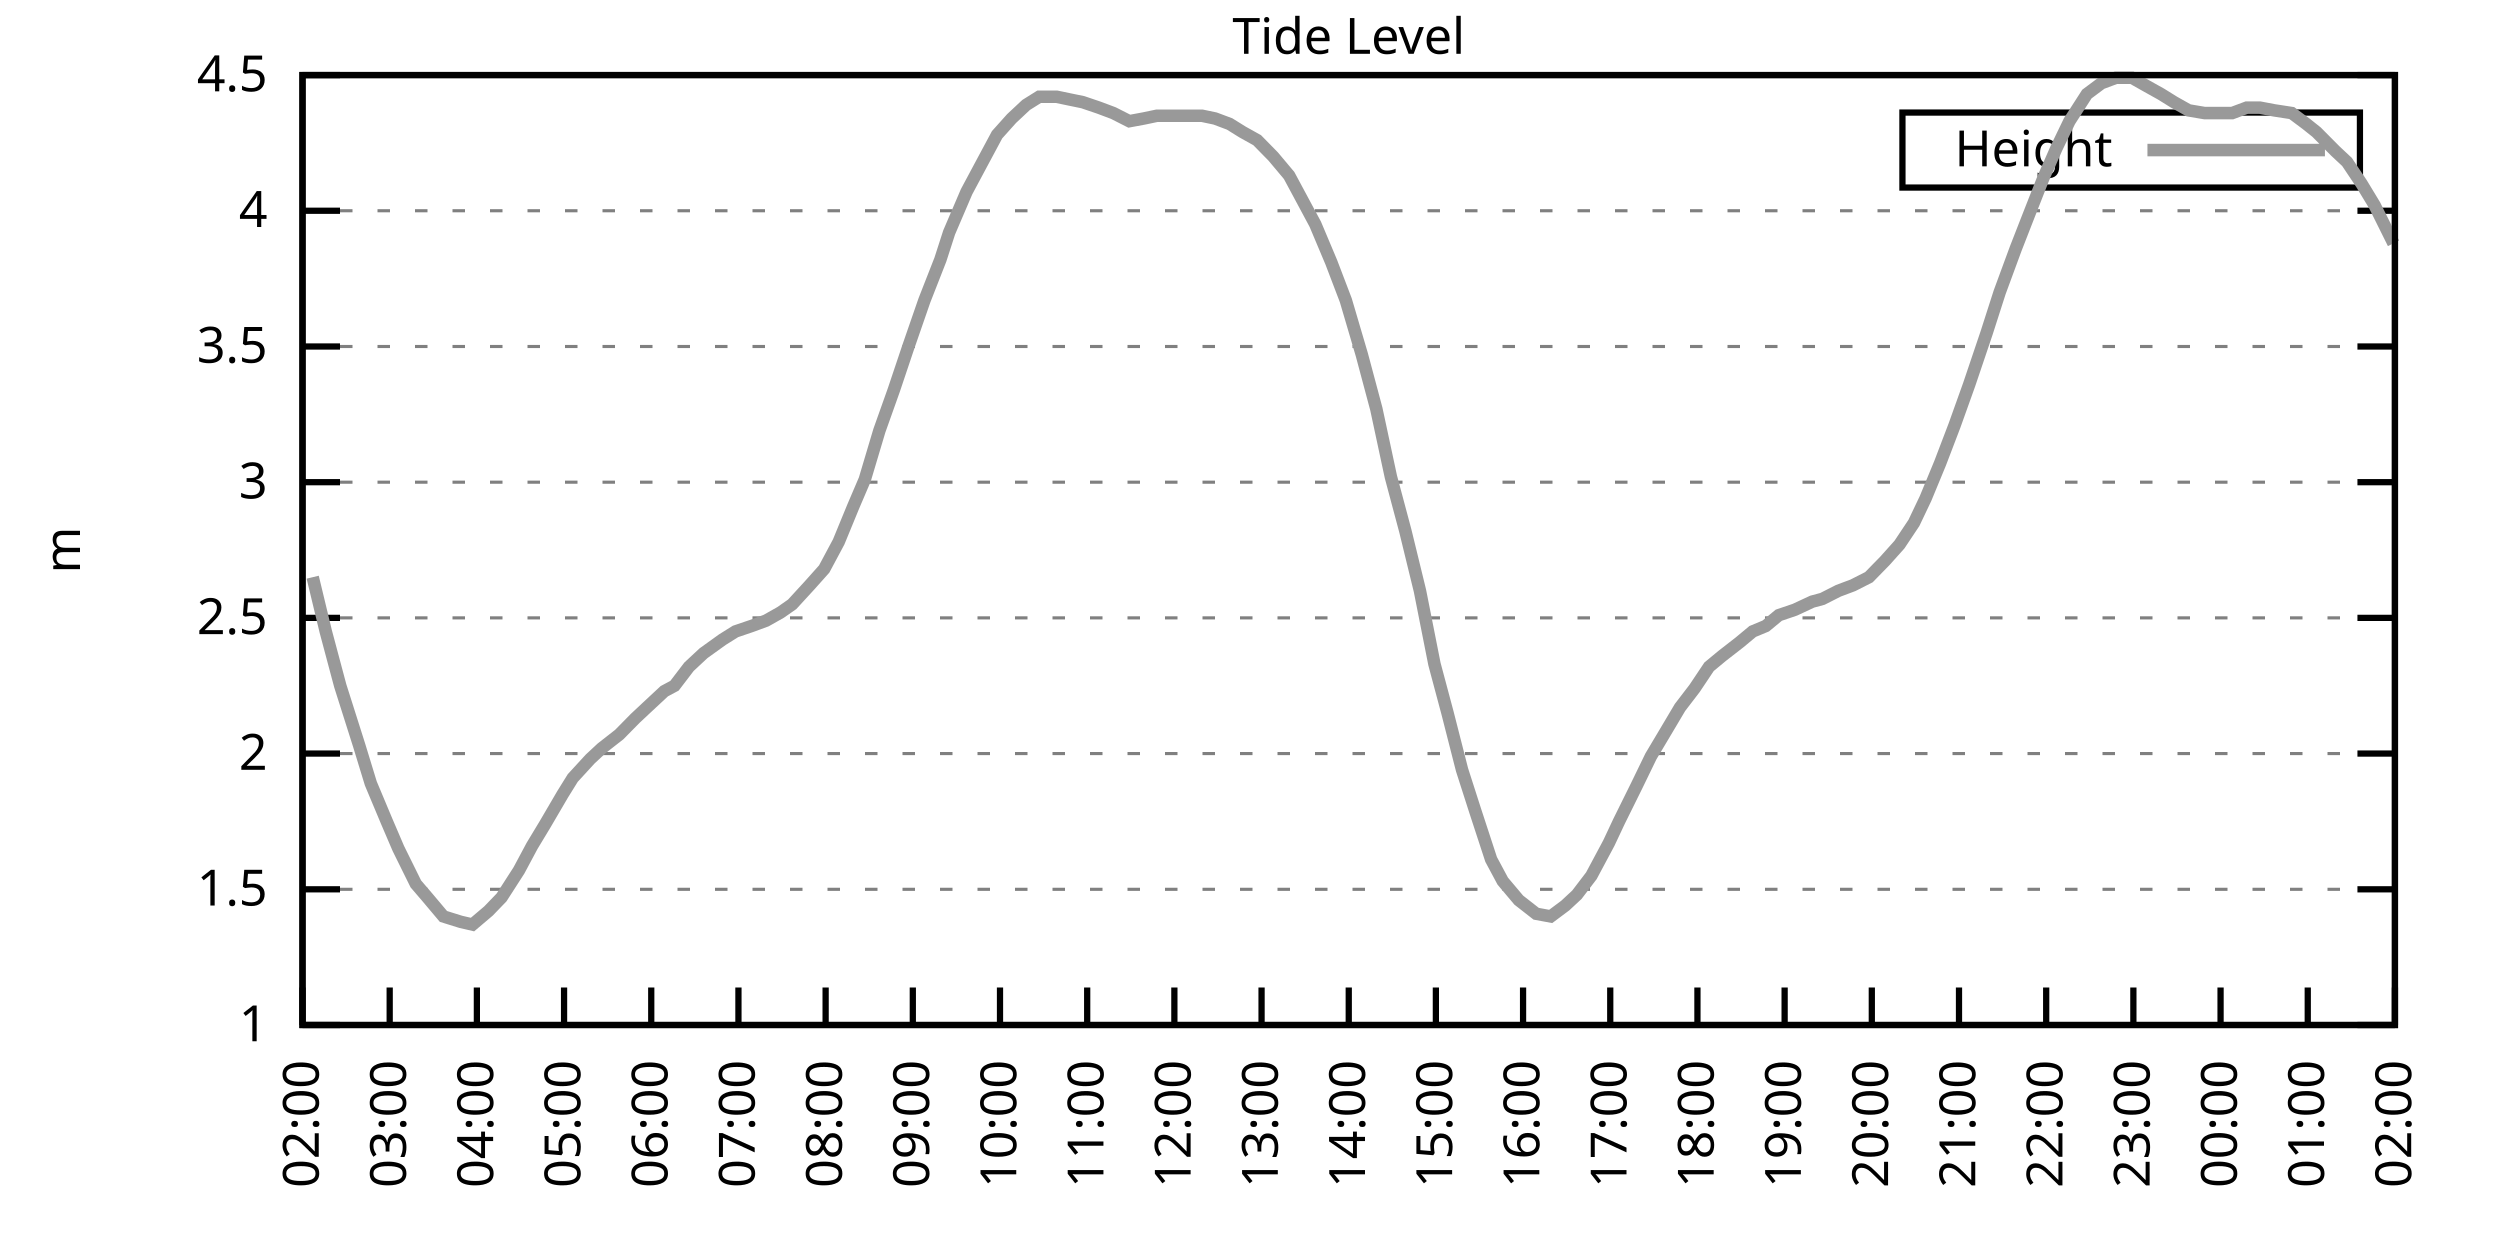
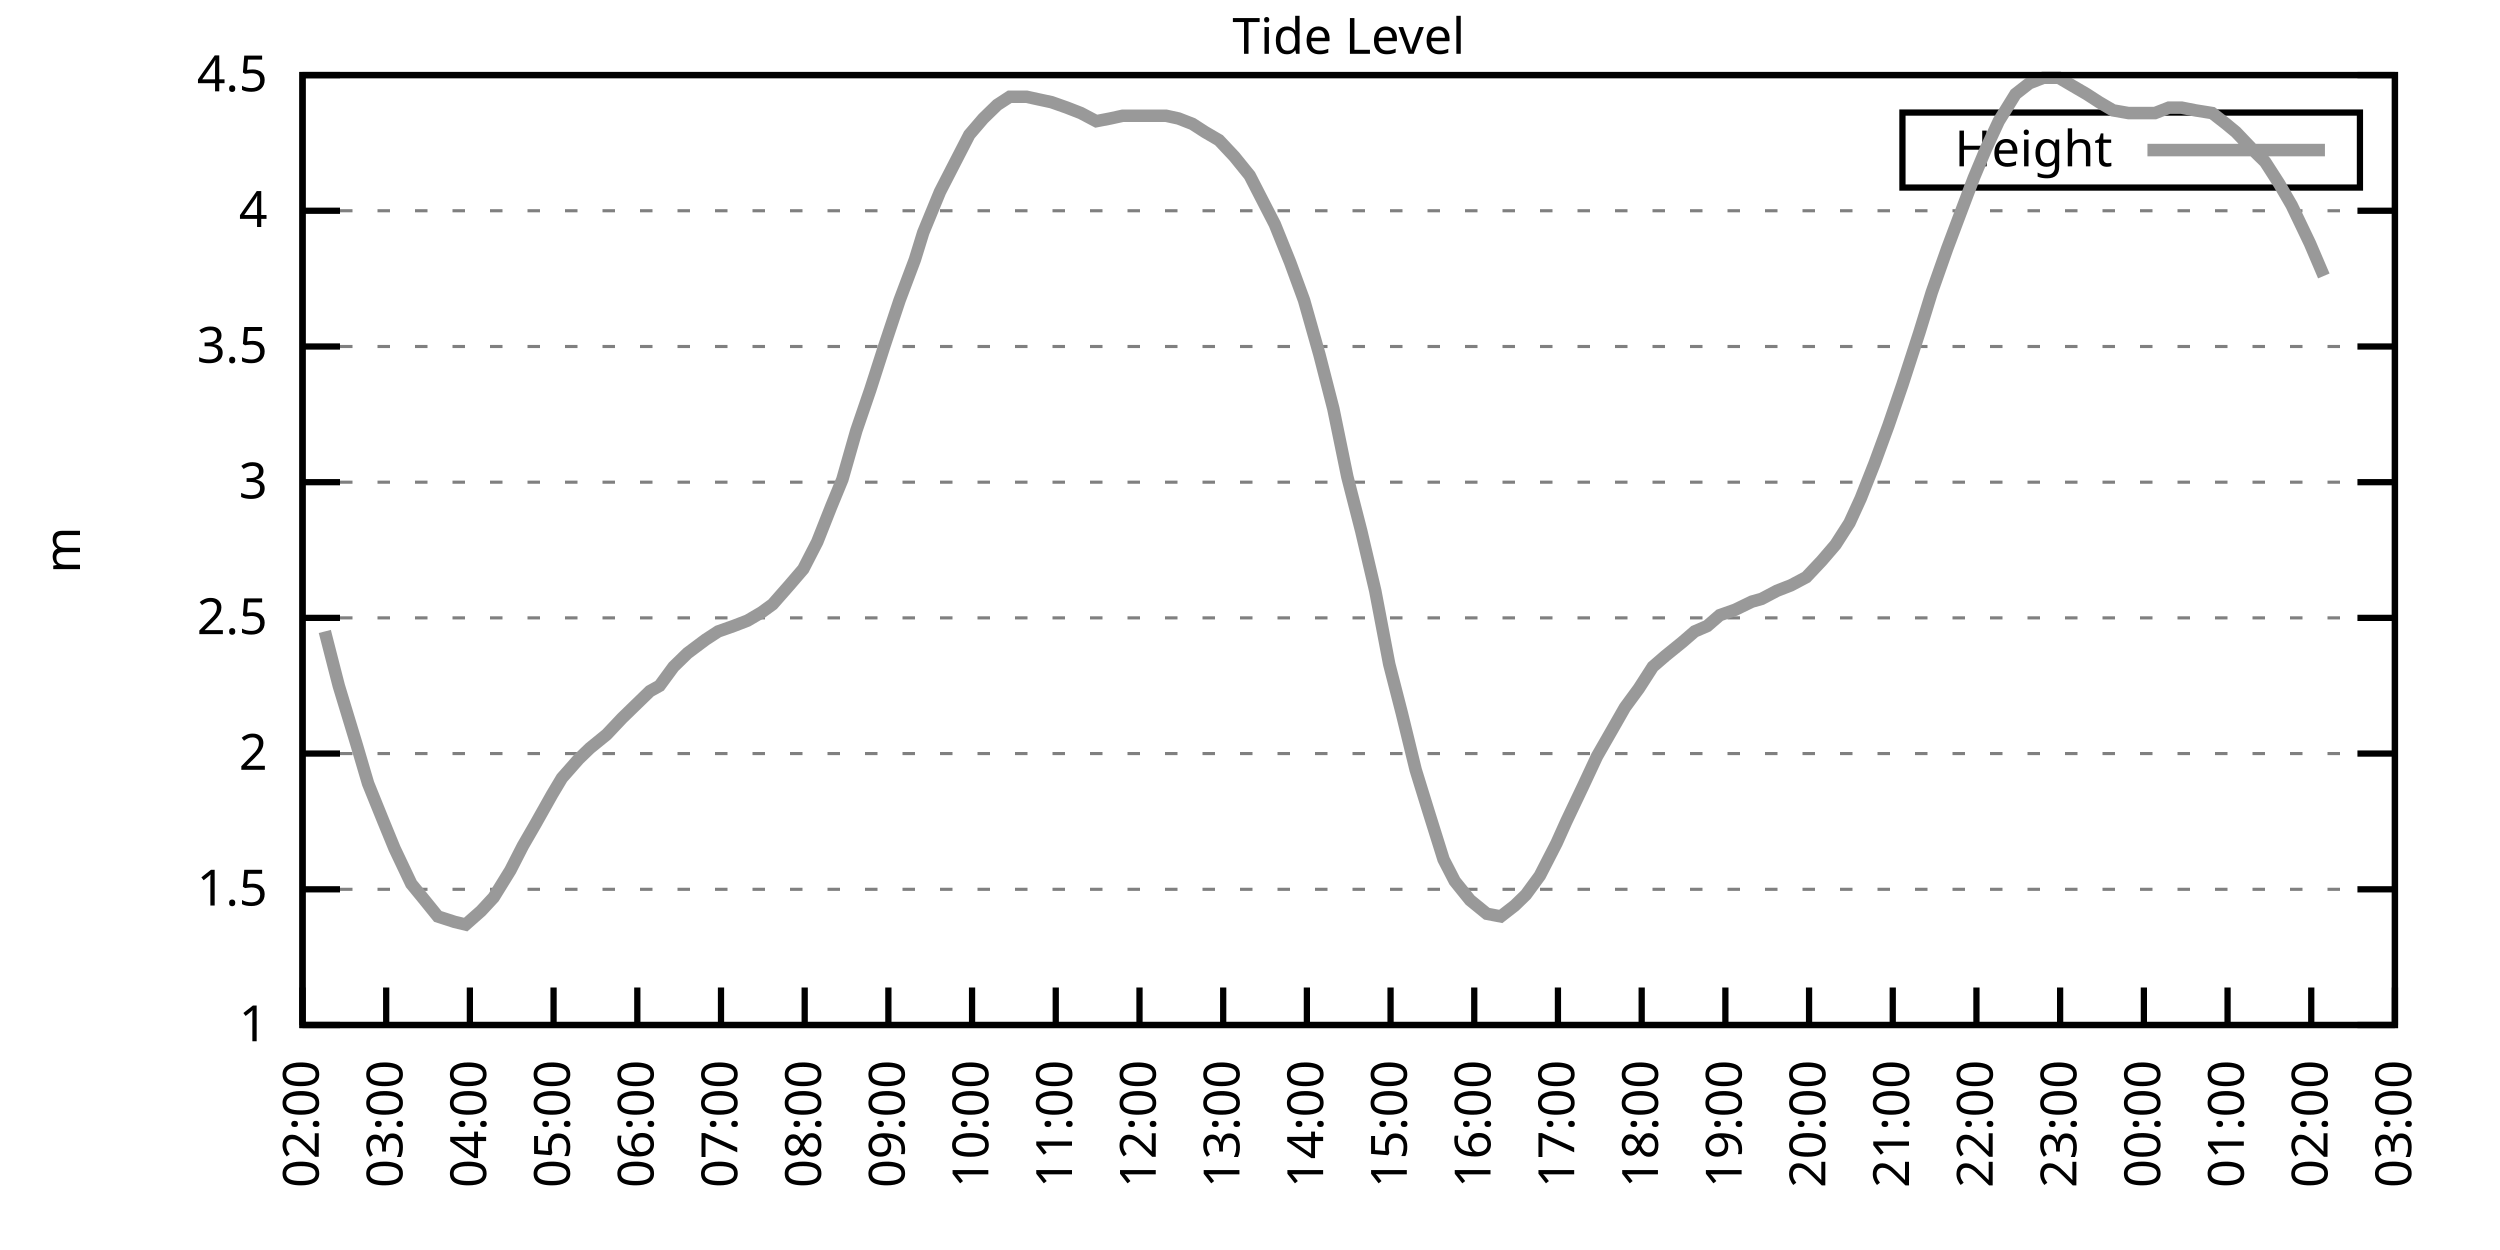
<svg xmlns="http://www.w3.org/2000/svg" xmlns:xlink="http://www.w3.org/1999/xlink" width="400" height="200" viewBox="0 0 400 200">
  <g id="gnuplot_canvas">
    <rect x="0" y="0" width="400" height="200" fill="none" />
    <defs>
      <circle id="gpDot" r="0.5" stroke-width="0.5" stroke="currentColor" />
      <path id="gpPt0" stroke-width="0.333" stroke="currentColor" d="M-1,0 h2 M0,-1 v2" />
      <path id="gpPt1" stroke-width="0.333" stroke="currentColor" d="M-1,-1 L1,1 M1,-1 L-1,1" />
      <path id="gpPt2" stroke-width="0.333" stroke="currentColor" d="M-1,0 L1,0 M0,-1 L0,1 M-1,-1 L1,1 M-1,1 L1,-1" />
      <rect id="gpPt3" stroke-width="0.333" stroke="currentColor" x="-1" y="-1" width="2" height="2" />
      <rect id="gpPt4" stroke-width="0.333" stroke="currentColor" fill="currentColor" x="-1" y="-1" width="2" height="2" />
      <circle id="gpPt5" stroke-width="0.333" stroke="currentColor" cx="0" cy="0" r="1" />
      <use xlink:href="#gpPt5" id="gpPt6" fill="currentColor" stroke="none" />
      <path id="gpPt7" stroke-width="0.333" stroke="currentColor" d="M0,-1.33 L-1.33,0.67 L1.33,0.67 z" />
      <use xlink:href="#gpPt7" id="gpPt8" fill="currentColor" stroke="none" />
      <use xlink:href="#gpPt7" id="gpPt9" stroke="currentColor" transform="rotate(180)" />
      <use xlink:href="#gpPt9" id="gpPt10" fill="currentColor" stroke="none" />
      <use xlink:href="#gpPt3" id="gpPt11" stroke="currentColor" transform="rotate(45)" />
      <use xlink:href="#gpPt11" id="gpPt12" fill="currentColor" stroke="none" />
      <path id="gpPt13" stroke-width="0.333" stroke="currentColor" d="M0,1.330 L1.265,0.411 L0.782,-1.067 L-0.782,-1.076 L-1.265,0.411 z" />
      <use xlink:href="#gpPt13" id="gpPt14" fill="currentColor" stroke="none" />
      <filter id="textbox" filterUnits="objectBoundingBox" x="0" y="0" height="1" width="1">
        <feFlood flood-color="white" flood-opacity="1" result="bgnd" />
        <feComposite in="SourceGraphic" in2="bgnd" operator="atop" />
      </filter>
      <filter id="greybox" filterUnits="objectBoundingBox" x="0" y="0" height="1" width="1">
        <feFlood flood-color="lightgrey" flood-opacity="1" result="grey" />
        <feComposite in="SourceGraphic" in2="grey" operator="atop" />
      </filter>
    </defs>
    <g fill="none" color="white" stroke="currentColor" stroke-width="1.00" stroke-linecap="butt" stroke-linejoin="miter">
</g>
    <g fill="none" color="black" stroke="currentColor" stroke-width="1.00" stroke-linecap="butt" stroke-linejoin="miter">
      <g stroke="none" shape-rendering="crispEdges">
        <polygon fill="rgb(255, 255, 255)" points="48.40,164.00 383.18,164.00 383.18,12.02 48.40,12.02 " />
      </g>
    </g>
    <g fill="none" color="black" stroke="currentColor" stroke-width="1.00" stroke-linecap="butt" stroke-linejoin="miter">
</g>
    <g fill="none" color="black" stroke="black" stroke-width="0.50" stroke-linecap="butt" stroke-linejoin="miter">
</g>
    <g fill="none" color="gray" stroke="currentColor" stroke-width="0.50" stroke-linecap="butt" stroke-linejoin="miter">
      <path stroke="gray" stroke-dasharray="2,4" class="gridline" d="M48.40,164.00 L383.19,164.00  " />
    </g>
    <g fill="none" color="gray" stroke="gray" stroke-width="1.00" stroke-linecap="butt" stroke-linejoin="miter">
</g>
    <g fill="none" color="black" stroke="currentColor" stroke-width="1.00" stroke-linecap="butt" stroke-linejoin="miter">
      <path stroke="black" d="M48.40,164.00 L54.40,164.00 M383.19,164.00 L377.19,164.00  " />
      <g transform="translate(42.80,166.60)" stroke="none" fill="black" font-family="Sans" font-size="8.00" text-anchor="end">
        <text>
          <tspan font-family="Sans"> 1</tspan>
        </text>
      </g>
    </g>
    <g fill="none" color="black" stroke="currentColor" stroke-width="1.00" stroke-linecap="butt" stroke-linejoin="miter">
</g>
    <g fill="none" color="black" stroke="black" stroke-width="0.50" stroke-linecap="butt" stroke-linejoin="miter">
</g>
    <g fill="none" color="gray" stroke="currentColor" stroke-width="0.50" stroke-linecap="butt" stroke-linejoin="miter">
      <path stroke="gray" stroke-dasharray="2,4" class="gridline" d="M48.40,142.29 L383.19,142.29  " />
    </g>
    <g fill="none" color="gray" stroke="gray" stroke-width="1.00" stroke-linecap="butt" stroke-linejoin="miter">
</g>
    <g fill="none" color="black" stroke="currentColor" stroke-width="1.00" stroke-linecap="butt" stroke-linejoin="miter">
      <path stroke="black" d="M48.40,142.29 L54.40,142.29 M383.19,142.29 L377.19,142.29  " />
      <g transform="translate(42.80,144.89)" stroke="none" fill="black" font-family="Sans" font-size="8.00" text-anchor="end">
        <text>
          <tspan font-family="Sans"> 1.5</tspan>
        </text>
      </g>
    </g>
    <g fill="none" color="black" stroke="currentColor" stroke-width="1.00" stroke-linecap="butt" stroke-linejoin="miter">
</g>
    <g fill="none" color="black" stroke="black" stroke-width="0.50" stroke-linecap="butt" stroke-linejoin="miter">
</g>
    <g fill="none" color="gray" stroke="currentColor" stroke-width="0.50" stroke-linecap="butt" stroke-linejoin="miter">
      <path stroke="gray" stroke-dasharray="2,4" class="gridline" d="M48.40,120.57 L383.19,120.57  " />
    </g>
    <g fill="none" color="gray" stroke="gray" stroke-width="1.00" stroke-linecap="butt" stroke-linejoin="miter">
</g>
    <g fill="none" color="black" stroke="currentColor" stroke-width="1.00" stroke-linecap="butt" stroke-linejoin="miter">
      <path stroke="black" d="M48.40,120.57 L54.40,120.57 M383.19,120.57 L377.19,120.57  " />
      <g transform="translate(42.80,123.17)" stroke="none" fill="black" font-family="Sans" font-size="8.00" text-anchor="end">
        <text>
          <tspan font-family="Sans"> 2</tspan>
        </text>
      </g>
    </g>
    <g fill="none" color="black" stroke="currentColor" stroke-width="1.00" stroke-linecap="butt" stroke-linejoin="miter">
</g>
    <g fill="none" color="black" stroke="black" stroke-width="0.50" stroke-linecap="butt" stroke-linejoin="miter">
</g>
    <g fill="none" color="gray" stroke="currentColor" stroke-width="0.50" stroke-linecap="butt" stroke-linejoin="miter">
      <path stroke="gray" stroke-dasharray="2,4" class="gridline" d="M48.40,98.86 L383.19,98.86  " />
    </g>
    <g fill="none" color="gray" stroke="gray" stroke-width="1.00" stroke-linecap="butt" stroke-linejoin="miter">
</g>
    <g fill="none" color="black" stroke="currentColor" stroke-width="1.00" stroke-linecap="butt" stroke-linejoin="miter">
      <path stroke="black" d="M48.40,98.86 L54.40,98.86 M383.19,98.86 L377.19,98.86  " />
      <g transform="translate(42.80,101.46)" stroke="none" fill="black" font-family="Sans" font-size="8.00" text-anchor="end">
        <text>
          <tspan font-family="Sans"> 2.5</tspan>
        </text>
      </g>
    </g>
    <g fill="none" color="black" stroke="currentColor" stroke-width="1.00" stroke-linecap="butt" stroke-linejoin="miter">
</g>
    <g fill="none" color="black" stroke="black" stroke-width="0.50" stroke-linecap="butt" stroke-linejoin="miter">
</g>
    <g fill="none" color="gray" stroke="currentColor" stroke-width="0.50" stroke-linecap="butt" stroke-linejoin="miter">
      <path stroke="gray" stroke-dasharray="2,4" class="gridline" d="M48.40,77.15 L383.19,77.15  " />
    </g>
    <g fill="none" color="gray" stroke="gray" stroke-width="1.00" stroke-linecap="butt" stroke-linejoin="miter">
</g>
    <g fill="none" color="black" stroke="currentColor" stroke-width="1.00" stroke-linecap="butt" stroke-linejoin="miter">
      <path stroke="black" d="M48.40,77.15 L54.40,77.15 M383.19,77.15 L377.19,77.15  " />
      <g transform="translate(42.80,79.75)" stroke="none" fill="black" font-family="Sans" font-size="8.00" text-anchor="end">
        <text>
          <tspan font-family="Sans"> 3</tspan>
        </text>
      </g>
    </g>
    <g fill="none" color="black" stroke="currentColor" stroke-width="1.00" stroke-linecap="butt" stroke-linejoin="miter">
</g>
    <g fill="none" color="black" stroke="black" stroke-width="0.50" stroke-linecap="butt" stroke-linejoin="miter">
</g>
    <g fill="none" color="gray" stroke="currentColor" stroke-width="0.50" stroke-linecap="butt" stroke-linejoin="miter">
      <path stroke="gray" stroke-dasharray="2,4" class="gridline" d="M48.40,55.44 L383.19,55.44  " />
    </g>
    <g fill="none" color="gray" stroke="gray" stroke-width="1.00" stroke-linecap="butt" stroke-linejoin="miter">
</g>
    <g fill="none" color="black" stroke="currentColor" stroke-width="1.00" stroke-linecap="butt" stroke-linejoin="miter">
      <path stroke="black" d="M48.40,55.44 L54.40,55.44 M383.19,55.44 L377.19,55.44  " />
      <g transform="translate(42.80,58.04)" stroke="none" fill="black" font-family="Sans" font-size="8.00" text-anchor="end">
        <text>
          <tspan font-family="Sans"> 3.5</tspan>
        </text>
      </g>
    </g>
    <g fill="none" color="black" stroke="currentColor" stroke-width="1.00" stroke-linecap="butt" stroke-linejoin="miter">
</g>
    <g fill="none" color="black" stroke="black" stroke-width="0.50" stroke-linecap="butt" stroke-linejoin="miter">
</g>
    <g fill="none" color="gray" stroke="currentColor" stroke-width="0.50" stroke-linecap="butt" stroke-linejoin="miter">
      <path stroke="gray" stroke-dasharray="2,4" class="gridline" d="M48.40,33.72 L383.19,33.72  " />
    </g>
    <g fill="none" color="gray" stroke="gray" stroke-width="1.00" stroke-linecap="butt" stroke-linejoin="miter">
</g>
    <g fill="none" color="black" stroke="currentColor" stroke-width="1.00" stroke-linecap="butt" stroke-linejoin="miter">
      <path stroke="black" d="M48.40,33.72 L54.40,33.72 M383.19,33.72 L377.19,33.72  " />
      <g transform="translate(42.80,36.32)" stroke="none" fill="black" font-family="Sans" font-size="8.00" text-anchor="end">
        <text>
          <tspan font-family="Sans"> 4</tspan>
        </text>
      </g>
    </g>
    <g fill="none" color="black" stroke="currentColor" stroke-width="1.00" stroke-linecap="butt" stroke-linejoin="miter">
</g>
    <g fill="none" color="black" stroke="black" stroke-width="0.50" stroke-linecap="butt" stroke-linejoin="miter">
</g>
    <g fill="none" color="gray" stroke="currentColor" stroke-width="0.50" stroke-linecap="butt" stroke-linejoin="miter">
      <path stroke="gray" stroke-dasharray="2,4" class="gridline" d="M48.40,12.01 L383.19,12.01  " />
    </g>
    <g fill="none" color="gray" stroke="gray" stroke-width="1.00" stroke-linecap="butt" stroke-linejoin="miter">
</g>
    <g fill="none" color="black" stroke="currentColor" stroke-width="1.00" stroke-linecap="butt" stroke-linejoin="miter">
      <path stroke="black" d="M48.40,12.01 L54.40,12.01 M383.19,12.01 L377.19,12.01  " />
      <g transform="translate(42.80,14.61)" stroke="none" fill="black" font-family="Sans" font-size="8.00" text-anchor="end">
        <text>
          <tspan font-family="Sans"> 4.5</tspan>
        </text>
      </g>
    </g>
    <g fill="none" color="black" stroke="currentColor" stroke-width="1.00" stroke-linecap="butt" stroke-linejoin="miter">
      <path stroke="black" d="M48.40,164.00 L48.40,158.00  " />
      <g transform="translate(51.00,169.60) rotate(270.00)" stroke="none" fill="black" font-family="Sans" font-size="8.00" text-anchor="end">
        <text>
          <tspan font-family="Sans">02:00</tspan>
        </text>
      </g>
    </g>
    <g fill="none" color="black" stroke="currentColor" stroke-width="1.00" stroke-linecap="butt" stroke-linejoin="miter">
-       <path stroke="black" d="M62.35,164.00 L62.35,158.00  " />
-       <g transform="translate(64.95,169.60) rotate(270.00)" stroke="none" fill="black" font-family="Sans" font-size="8.00" text-anchor="end">
+       <path stroke="black" d="M61.79,164.00 L61.79,158.00  " />
+       <g transform="translate(64.39,169.60) rotate(270.00)" stroke="none" fill="black" font-family="Sans" font-size="8.00" text-anchor="end">
        <text>
          <tspan font-family="Sans">03:00</tspan>
        </text>
      </g>
    </g>
    <g fill="none" color="black" stroke="currentColor" stroke-width="1.00" stroke-linecap="butt" stroke-linejoin="miter">
-       <path stroke="black" d="M76.30,164.00 L76.30,158.00  " />
-       <g transform="translate(78.90,169.60) rotate(270.00)" stroke="none" fill="black" font-family="Sans" font-size="8.00" text-anchor="end">
+       <path stroke="black" d="M75.18,164.00 L75.18,158.00  " />
+       <g transform="translate(77.78,169.60) rotate(270.00)" stroke="none" fill="black" font-family="Sans" font-size="8.00" text-anchor="end">
        <text>
          <tspan font-family="Sans">04:00</tspan>
        </text>
      </g>
    </g>
    <g fill="none" color="black" stroke="currentColor" stroke-width="1.00" stroke-linecap="butt" stroke-linejoin="miter">
-       <path stroke="black" d="M90.25,164.00 L90.25,158.00  " />
-       <g transform="translate(92.85,169.60) rotate(270.00)" stroke="none" fill="black" font-family="Sans" font-size="8.00" text-anchor="end">
+       <path stroke="black" d="M88.57,164.00 L88.57,158.00  " />
+       <g transform="translate(91.17,169.60) rotate(270.00)" stroke="none" fill="black" font-family="Sans" font-size="8.00" text-anchor="end">
        <text>
          <tspan font-family="Sans">05:00</tspan>
        </text>
      </g>
    </g>
    <g fill="none" color="black" stroke="currentColor" stroke-width="1.00" stroke-linecap="butt" stroke-linejoin="miter">
-       <path stroke="black" d="M104.20,164.00 L104.20,158.00  " />
-       <g transform="translate(106.80,169.60) rotate(270.00)" stroke="none" fill="black" font-family="Sans" font-size="8.00" text-anchor="end">
+       <path stroke="black" d="M101.97,164.00 L101.97,158.00  " />
+       <g transform="translate(104.57,169.60) rotate(270.00)" stroke="none" fill="black" font-family="Sans" font-size="8.00" text-anchor="end">
        <text>
          <tspan font-family="Sans">06:00</tspan>
        </text>
      </g>
    </g>
    <g fill="none" color="black" stroke="currentColor" stroke-width="1.00" stroke-linecap="butt" stroke-linejoin="miter">
-       <path stroke="black" d="M118.15,164.00 L118.15,158.00  " />
-       <g transform="translate(120.75,169.60) rotate(270.00)" stroke="none" fill="black" font-family="Sans" font-size="8.00" text-anchor="end">
+       <path stroke="black" d="M115.36,164.00 L115.36,158.00  " />
+       <g transform="translate(117.96,169.60) rotate(270.00)" stroke="none" fill="black" font-family="Sans" font-size="8.00" text-anchor="end">
        <text>
          <tspan font-family="Sans">07:00</tspan>
        </text>
      </g>
    </g>
    <g fill="none" color="black" stroke="currentColor" stroke-width="1.00" stroke-linecap="butt" stroke-linejoin="miter">
-       <path stroke="black" d="M132.10,164.00 L132.10,158.00  " />
-       <g transform="translate(134.70,169.60) rotate(270.00)" stroke="none" fill="black" font-family="Sans" font-size="8.00" text-anchor="end">
+       <path stroke="black" d="M128.75,164.00 L128.75,158.00  " />
+       <g transform="translate(131.35,169.60) rotate(270.00)" stroke="none" fill="black" font-family="Sans" font-size="8.00" text-anchor="end">
        <text>
          <tspan font-family="Sans">08:00</tspan>
        </text>
      </g>
    </g>
    <g fill="none" color="black" stroke="currentColor" stroke-width="1.00" stroke-linecap="butt" stroke-linejoin="miter">
-       <path stroke="black" d="M146.05,164.00 L146.05,158.00  " />
-       <g transform="translate(148.65,169.60) rotate(270.00)" stroke="none" fill="black" font-family="Sans" font-size="8.00" text-anchor="end">
+       <path stroke="black" d="M142.14,164.00 L142.14,158.00  " />
+       <g transform="translate(144.74,169.60) rotate(270.00)" stroke="none" fill="black" font-family="Sans" font-size="8.00" text-anchor="end">
        <text>
          <tspan font-family="Sans">09:00</tspan>
        </text>
      </g>
    </g>
    <g fill="none" color="black" stroke="currentColor" stroke-width="1.00" stroke-linecap="butt" stroke-linejoin="miter">
-       <path stroke="black" d="M160.00,164.00 L160.00,158.00  " />
-       <g transform="translate(162.60,169.60) rotate(270.00)" stroke="none" fill="black" font-family="Sans" font-size="8.00" text-anchor="end">
+       <path stroke="black" d="M155.53,164.00 L155.53,158.00  " />
+       <g transform="translate(158.13,169.60) rotate(270.00)" stroke="none" fill="black" font-family="Sans" font-size="8.00" text-anchor="end">
        <text>
          <tspan font-family="Sans">10:00</tspan>
        </text>
      </g>
    </g>
    <g fill="none" color="black" stroke="currentColor" stroke-width="1.00" stroke-linecap="butt" stroke-linejoin="miter">
-       <path stroke="black" d="M173.95,164.00 L173.95,158.00  " />
-       <g transform="translate(176.55,169.60) rotate(270.00)" stroke="none" fill="black" font-family="Sans" font-size="8.00" text-anchor="end">
+       <path stroke="black" d="M168.92,164.00 L168.92,158.00  " />
+       <g transform="translate(171.52,169.60) rotate(270.00)" stroke="none" fill="black" font-family="Sans" font-size="8.00" text-anchor="end">
        <text>
          <tspan font-family="Sans">11:00</tspan>
        </text>
      </g>
    </g>
    <g fill="none" color="black" stroke="currentColor" stroke-width="1.00" stroke-linecap="butt" stroke-linejoin="miter">
-       <path stroke="black" d="M187.90,164.00 L187.90,158.00  " />
-       <g transform="translate(190.50,169.60) rotate(270.00)" stroke="none" fill="black" font-family="Sans" font-size="8.00" text-anchor="end">
+       <path stroke="black" d="M182.32,164.00 L182.32,158.00  " />
+       <g transform="translate(184.92,169.60) rotate(270.00)" stroke="none" fill="black" font-family="Sans" font-size="8.00" text-anchor="end">
        <text>
          <tspan font-family="Sans">12:00</tspan>
        </text>
      </g>
    </g>
    <g fill="none" color="black" stroke="currentColor" stroke-width="1.00" stroke-linecap="butt" stroke-linejoin="miter">
-       <path stroke="black" d="M201.85,164.00 L201.85,158.00  " />
-       <g transform="translate(204.45,169.60) rotate(270.00)" stroke="none" fill="black" font-family="Sans" font-size="8.00" text-anchor="end">
+       <path stroke="black" d="M195.71,164.00 L195.71,158.00  " />
+       <g transform="translate(198.31,169.60) rotate(270.00)" stroke="none" fill="black" font-family="Sans" font-size="8.00" text-anchor="end">
        <text>
          <tspan font-family="Sans">13:00</tspan>
        </text>
      </g>
    </g>
    <g fill="none" color="black" stroke="currentColor" stroke-width="1.00" stroke-linecap="butt" stroke-linejoin="miter">
-       <path stroke="black" d="M215.80,164.00 L215.80,158.00  " />
-       <g transform="translate(218.40,169.60) rotate(270.00)" stroke="none" fill="black" font-family="Sans" font-size="8.00" text-anchor="end">
+       <path stroke="black" d="M209.10,164.00 L209.10,158.00  " />
+       <g transform="translate(211.70,169.60) rotate(270.00)" stroke="none" fill="black" font-family="Sans" font-size="8.00" text-anchor="end">
        <text>
          <tspan font-family="Sans">14:00</tspan>
        </text>
      </g>
    </g>
    <g fill="none" color="black" stroke="currentColor" stroke-width="1.00" stroke-linecap="butt" stroke-linejoin="miter">
-       <path stroke="black" d="M229.74,164.00 L229.74,158.00  " />
-       <g transform="translate(232.34,169.60) rotate(270.00)" stroke="none" fill="black" font-family="Sans" font-size="8.00" text-anchor="end">
+       <path stroke="black" d="M222.49,164.00 L222.49,158.00  " />
+       <g transform="translate(225.09,169.60) rotate(270.00)" stroke="none" fill="black" font-family="Sans" font-size="8.00" text-anchor="end">
        <text>
          <tspan font-family="Sans">15:00</tspan>
        </text>
      </g>
    </g>
    <g fill="none" color="black" stroke="currentColor" stroke-width="1.00" stroke-linecap="butt" stroke-linejoin="miter">
-       <path stroke="black" d="M243.69,164.00 L243.69,158.00  " />
-       <g transform="translate(246.29,169.60) rotate(270.00)" stroke="none" fill="black" font-family="Sans" font-size="8.00" text-anchor="end">
+       <path stroke="black" d="M235.88,164.00 L235.88,158.00  " />
+       <g transform="translate(238.48,169.60) rotate(270.00)" stroke="none" fill="black" font-family="Sans" font-size="8.00" text-anchor="end">
        <text>
          <tspan font-family="Sans">16:00</tspan>
        </text>
      </g>
    </g>
    <g fill="none" color="black" stroke="currentColor" stroke-width="1.00" stroke-linecap="butt" stroke-linejoin="miter">
-       <path stroke="black" d="M257.64,164.00 L257.64,158.00  " />
-       <g transform="translate(260.24,169.60) rotate(270.00)" stroke="none" fill="black" font-family="Sans" font-size="8.00" text-anchor="end">
+       <path stroke="black" d="M249.27,164.00 L249.27,158.00  " />
+       <g transform="translate(251.87,169.60) rotate(270.00)" stroke="none" fill="black" font-family="Sans" font-size="8.00" text-anchor="end">
        <text>
          <tspan font-family="Sans">17:00</tspan>
        </text>
      </g>
    </g>
    <g fill="none" color="black" stroke="currentColor" stroke-width="1.00" stroke-linecap="butt" stroke-linejoin="miter">
-       <path stroke="black" d="M271.59,164.00 L271.59,158.00  " />
-       <g transform="translate(274.19,169.60) rotate(270.00)" stroke="none" fill="black" font-family="Sans" font-size="8.00" text-anchor="end">
+       <path stroke="black" d="M262.67,164.00 L262.67,158.00  " />
+       <g transform="translate(265.27,169.60) rotate(270.00)" stroke="none" fill="black" font-family="Sans" font-size="8.00" text-anchor="end">
        <text>
          <tspan font-family="Sans">18:00</tspan>
        </text>
      </g>
    </g>
    <g fill="none" color="black" stroke="currentColor" stroke-width="1.00" stroke-linecap="butt" stroke-linejoin="miter">
-       <path stroke="black" d="M285.54,164.00 L285.54,158.00  " />
-       <g transform="translate(288.14,169.60) rotate(270.00)" stroke="none" fill="black" font-family="Sans" font-size="8.00" text-anchor="end">
+       <path stroke="black" d="M276.06,164.00 L276.06,158.00  " />
+       <g transform="translate(278.66,169.60) rotate(270.00)" stroke="none" fill="black" font-family="Sans" font-size="8.00" text-anchor="end">
        <text>
          <tspan font-family="Sans">19:00</tspan>
        </text>
      </g>
    </g>
    <g fill="none" color="black" stroke="currentColor" stroke-width="1.00" stroke-linecap="butt" stroke-linejoin="miter">
-       <path stroke="black" d="M299.49,164.00 L299.49,158.00  " />
-       <g transform="translate(302.09,169.60) rotate(270.00)" stroke="none" fill="black" font-family="Sans" font-size="8.00" text-anchor="end">
+       <path stroke="black" d="M289.45,164.00 L289.45,158.00  " />
+       <g transform="translate(292.05,169.60) rotate(270.00)" stroke="none" fill="black" font-family="Sans" font-size="8.00" text-anchor="end">
        <text>
          <tspan font-family="Sans">20:00</tspan>
        </text>
      </g>
    </g>
    <g fill="none" color="black" stroke="currentColor" stroke-width="1.00" stroke-linecap="butt" stroke-linejoin="miter">
-       <path stroke="black" d="M313.44,164.00 L313.44,158.00  " />
-       <g transform="translate(316.04,169.60) rotate(270.00)" stroke="none" fill="black" font-family="Sans" font-size="8.00" text-anchor="end">
+       <path stroke="black" d="M302.84,164.00 L302.84,158.00  " />
+       <g transform="translate(305.44,169.60) rotate(270.00)" stroke="none" fill="black" font-family="Sans" font-size="8.00" text-anchor="end">
        <text>
          <tspan font-family="Sans">21:00</tspan>
        </text>
      </g>
    </g>
    <g fill="none" color="black" stroke="currentColor" stroke-width="1.00" stroke-linecap="butt" stroke-linejoin="miter">
-       <path stroke="black" d="M327.39,164.00 L327.39,158.00  " />
-       <g transform="translate(329.99,169.60) rotate(270.00)" stroke="none" fill="black" font-family="Sans" font-size="8.00" text-anchor="end">
+       <path stroke="black" d="M316.23,164.00 L316.23,158.00  " />
+       <g transform="translate(318.83,169.60) rotate(270.00)" stroke="none" fill="black" font-family="Sans" font-size="8.00" text-anchor="end">
        <text>
          <tspan font-family="Sans">22:00</tspan>
        </text>
      </g>
    </g>
    <g fill="none" color="black" stroke="currentColor" stroke-width="1.00" stroke-linecap="butt" stroke-linejoin="miter">
-       <path stroke="black" d="M341.34,164.00 L341.34,158.00  " />
-       <g transform="translate(343.94,169.60) rotate(270.00)" stroke="none" fill="black" font-family="Sans" font-size="8.00" text-anchor="end">
+       <path stroke="black" d="M329.62,164.00 L329.62,158.00  " />
+       <g transform="translate(332.22,169.60) rotate(270.00)" stroke="none" fill="black" font-family="Sans" font-size="8.00" text-anchor="end">
        <text>
          <tspan font-family="Sans">23:00</tspan>
        </text>
      </g>
    </g>
    <g fill="none" color="black" stroke="currentColor" stroke-width="1.00" stroke-linecap="butt" stroke-linejoin="miter">
-       <path stroke="black" d="M355.29,164.00 L355.29,158.00  " />
-       <g transform="translate(357.89,169.60) rotate(270.00)" stroke="none" fill="black" font-family="Sans" font-size="8.00" text-anchor="end">
+       <path stroke="black" d="M343.02,164.00 L343.02,158.00  " />
+       <g transform="translate(345.62,169.60) rotate(270.00)" stroke="none" fill="black" font-family="Sans" font-size="8.00" text-anchor="end">
        <text>
          <tspan font-family="Sans">00:00</tspan>
        </text>
      </g>
    </g>
    <g fill="none" color="black" stroke="currentColor" stroke-width="1.00" stroke-linecap="butt" stroke-linejoin="miter">
-       <path stroke="black" d="M369.24,164.00 L369.24,158.00  " />
-       <g transform="translate(371.84,169.60) rotate(270.00)" stroke="none" fill="black" font-family="Sans" font-size="8.00" text-anchor="end">
+       <path stroke="black" d="M356.41,164.00 L356.41,158.00  " />
+       <g transform="translate(359.01,169.60) rotate(270.00)" stroke="none" fill="black" font-family="Sans" font-size="8.00" text-anchor="end">
        <text>
          <tspan font-family="Sans">01:00</tspan>
+         </text>
+       </g>
+     </g>
+     <g fill="none" color="black" stroke="currentColor" stroke-width="1.00" stroke-linecap="butt" stroke-linejoin="miter">
+       <path stroke="black" d="M369.80,164.00 L369.80,158.00  " />
+       <g transform="translate(372.40,169.60) rotate(270.00)" stroke="none" fill="black" font-family="Sans" font-size="8.00" text-anchor="end">
+         <text>
+           <tspan font-family="Sans">02:00</tspan>
        </text>
      </g>
    </g>
    <g fill="none" color="black" stroke="currentColor" stroke-width="1.00" stroke-linecap="butt" stroke-linejoin="miter">
      <path stroke="black" d="M383.19,164.00 L383.19,158.00  " />
      <g transform="translate(385.79,169.60) rotate(270.00)" stroke="none" fill="black" font-family="Sans" font-size="8.00" text-anchor="end">
        <text>
-           <tspan font-family="Sans">02:00</tspan>
+           <tspan font-family="Sans">03:00</tspan>
        </text>
      </g>
    </g>
    <g fill="none" color="black" stroke="currentColor" stroke-width="1.00" stroke-linecap="butt" stroke-linejoin="miter">
</g>
    <g fill="none" color="black" stroke="currentColor" stroke-width="1.00" stroke-linecap="butt" stroke-linejoin="miter">
      <path stroke="black" d="M48.40,12.01 L48.40,164.00 L383.19,164.00 L383.19,12.01 L48.40,12.01 Z  " />
    </g>
    <g fill="none" color="black" stroke="currentColor" stroke-width="1.00" stroke-linecap="butt" stroke-linejoin="miter">
</g>
    <g fill="none" color="black" stroke="currentColor" stroke-width="1.00" stroke-linecap="butt" stroke-linejoin="miter">
      <path stroke="black" d="M304.39,30.01 L304.39,18.01 L377.59,18.01 L377.59,30.01 L304.39,30.01 Z  " />
    </g>
    <g id="Tide_level_plot_1">
      <g fill="none" color="white" stroke="black" stroke-width="2.00" stroke-linecap="butt" stroke-linejoin="miter">
</g>
      <g fill="none" color="black" stroke="currentColor" stroke-width="2.00" stroke-linecap="butt" stroke-linejoin="miter">
        <g transform="translate(337.99,26.61)" stroke="none" fill="black" font-family="Sans" font-size="8.00" text-anchor="end">
          <text>
            <tspan font-family="Sans">Height</tspan>
          </text>
        </g>
      </g>
      <g fill="none" color="black" stroke="currentColor" stroke-width="2.00" stroke-linecap="butt" stroke-linejoin="miter">
-         <path stroke="rgb(153, 153, 153)" d="M343.59,24.01 L371.99,24.01 M50.03,92.35 L52.12,101.03 L54.44,109.72 L57.47,119.27 L59.33,125.35 L61.88,131.43   L63.74,135.77 L66.53,141.42 L68.39,143.59 L70.95,146.63 L73.74,147.50 L75.60,147.93 L78.16,145.76 L80.25,143.59   L83.04,139.25 L85.13,135.34 L87.23,131.86 L90.02,127.09 L91.64,124.48 L94.43,121.44 L96.29,119.71 L99.08,117.53   L101.64,114.93 L103.50,113.19 L106.29,110.59 L107.92,109.72 L110.24,106.68 L112.57,104.51 L115.59,102.34 L117.68,101.03   L120.24,100.16 L122.57,99.30 L124.89,97.99 L126.75,96.69 L129.54,93.65 L131.87,91.04 L134.19,86.70 L136.51,81.06   L138.37,76.71 L140.70,68.90 L143.02,62.38 L145.35,55.44 L147.91,48.05 L150.46,41.54 L151.86,37.20 L154.65,30.68   L156.97,26.34 L159.53,21.56 L161.86,18.96 L164.18,16.79 L166.27,15.48 L169.06,15.48 L171.16,15.92 L173.25,16.35   L175.81,17.22 L178.13,18.09 L180.69,19.39 L183.01,18.96 L185.11,18.52 L187.43,18.52 L189.52,18.52 L192.31,18.52   L194.41,18.96 L196.73,19.83 L198.82,21.13 L201.15,22.43 L203.71,25.04 L206.26,28.08 L208.36,31.99 L210.45,35.89   L213.01,41.97 L215.33,48.05 L217.89,56.74 L220.21,65.42 L222.54,76.28 L224.86,84.97 L227.19,94.52 L229.51,106.24   L231.60,114.06 L233.93,123.18 L236.02,129.69 L238.58,137.51 L240.44,140.98 L243.00,144.02 L245.79,146.20 L248.11,146.63   L250.44,144.89 L252.30,143.16 L254.62,140.12 L257.41,134.90 L259.04,131.43 L261.83,125.79 L264.15,121.01 L266.48,117.10   L268.80,113.19 L271.13,110.15 L273.45,106.68 L275.55,104.94 L278.34,102.77 L280.43,101.03 L282.52,100.16 L284.61,98.43   L287.17,97.56 L289.96,96.26 L291.59,95.82 L294.15,94.52 L296.47,93.65 L299.03,92.35 L301.58,89.74 L303.91,87.14   L306.23,83.66 L308.09,79.75 L310.42,74.11 L312.74,68.03 L315.07,61.52 L317.86,53.26 L319.95,46.75 L322.51,39.80   L324.37,35.03 L326.93,28.51 L329.02,23.73 L331.11,19.39 L333.90,15.05 L336.23,13.31 L338.55,12.44 L341.11,12.44   L343.43,13.75 L345.76,15.05 L347.85,16.35 L350.18,17.66 L352.73,18.09 L354.36,18.09 L357.15,18.09 L359.48,17.22   L361.57,17.22 L363.89,17.66 L366.68,18.09 L369.01,19.83 L370.64,21.13 L373.66,24.17 L375.52,25.91 L377.84,29.38   L379.94,32.85 L382.96,38.93  " />
+         <path stroke="rgb(153, 153, 153)" d="M343.59,24.01 L371.99,24.01 M51.97,101.03 L54.20,109.72 L57.10,119.27 L58.89,125.35 L61.35,131.43 L63.13,135.77   L65.81,141.42 L67.59,143.59 L70.05,146.63 L72.73,147.50 L74.51,147.93 L76.97,145.76 L78.98,143.59 L81.66,139.25   L83.66,135.34 L85.67,131.86 L88.35,127.09 L89.91,124.48 L92.59,121.44 L94.38,119.71 L97.06,117.53 L99.51,114.93   L101.30,113.19 L103.98,110.59 L105.54,109.72 L107.77,106.68 L110.00,104.51 L112.90,102.34 L114.91,101.03 L117.37,100.16   L119.60,99.30 L121.83,97.99 L123.62,96.69 L126.29,93.65 L128.53,91.04 L130.76,86.70 L132.99,81.06 L134.78,76.71   L137.01,68.90 L139.24,62.38 L141.47,55.44 L143.93,48.05 L146.38,41.54 L147.72,37.20 L150.40,30.68 L152.63,26.34   L155.09,21.56 L157.32,18.96 L159.55,16.79 L161.56,15.48 L164.24,15.48 L166.25,15.92 L168.25,16.35 L170.71,17.22   L172.94,18.09 L175.40,19.39 L177.63,18.96 L179.64,18.52 L181.87,18.52 L183.88,18.52 L186.56,18.52 L188.57,18.96   L190.80,19.83 L192.81,21.13 L195.04,22.43 L197.49,25.04 L199.95,28.08 L201.96,31.99 L203.97,35.89 L206.42,41.97   L208.65,48.05 L211.11,56.74 L213.34,65.42 L215.57,76.28 L217.80,84.97 L220.04,94.52 L222.27,106.24 L224.28,114.06   L226.51,123.18 L228.52,129.69 L230.97,137.51 L232.76,140.98 L235.21,144.02 L237.89,146.20 L240.12,146.63 L242.36,144.89   L244.14,143.16 L246.37,140.12 L249.05,134.90 L250.61,131.43 L253.29,125.79 L255.52,121.01 L257.76,117.10 L259.99,113.19   L262.22,110.15 L264.45,106.68 L266.46,104.94 L269.14,102.77 L271.15,101.03 L273.16,100.16 L275.16,98.43 L277.62,97.56   L280.30,96.26 L281.86,95.82 L284.32,94.52 L286.55,93.65 L289.00,92.35 L291.46,89.74 L293.69,87.14 L295.92,83.66   L297.71,79.75 L299.94,74.11 L302.17,68.03 L304.40,61.52 L307.08,53.26 L309.09,46.75 L311.54,39.80 L313.33,35.03   L315.79,28.51 L317.79,23.73 L319.80,19.39 L322.48,15.05 L324.71,13.31 L326.95,12.44 L329.40,12.44 L331.63,13.75   L333.86,15.05 L335.87,16.35 L338.10,17.66 L340.56,18.09 L342.12,18.09 L344.80,18.09 L347.03,17.22 L349.04,17.22   L351.27,17.66 L353.95,18.09 L356.18,19.83 L357.75,21.13 L360.65,24.17 L362.43,25.91 L364.66,29.38 L366.67,32.85   L369.58,38.93 L371.81,44.15  " />
      </g>
    </g>
    <g fill="none" color="black" stroke="currentColor" stroke-width="2.00" stroke-linecap="butt" stroke-linejoin="miter">
</g>
    <g fill="none" color="black" stroke="black" stroke-width="1.00" stroke-linecap="butt" stroke-linejoin="miter">
</g>
    <g fill="none" color="black" stroke="currentColor" stroke-width="1.00" stroke-linecap="butt" stroke-linejoin="miter">
      <path stroke="black" d="M48.40,12.01 L48.40,164.00 L383.19,164.00 L383.19,12.01 L48.40,12.01 Z  " />
      <g transform="translate(12.80,88.01) rotate(270.00)" stroke="none" fill="black" font-family="Sans" font-size="8.00" text-anchor="middle">
        <text>
          <tspan font-family="Sans">m</tspan>
        </text>
      </g>
    </g>
    <g fill="none" color="black" stroke="currentColor" stroke-width="1.00" stroke-linecap="butt" stroke-linejoin="miter">
</g>
    <g fill="none" color="black" stroke="currentColor" stroke-width="1.00" stroke-linecap="butt" stroke-linejoin="miter">
      <g transform="translate(215.79,8.61)" stroke="none" fill="black" font-family="Sans" font-size="8.00" text-anchor="middle">
        <text>
          <tspan font-family="Sans">Tide Level</tspan>
        </text>
      </g>
    </g>
    <g fill="none" color="black" stroke="currentColor" stroke-width="1.00" stroke-linecap="butt" stroke-linejoin="miter">
</g>
  </g>
</svg>
